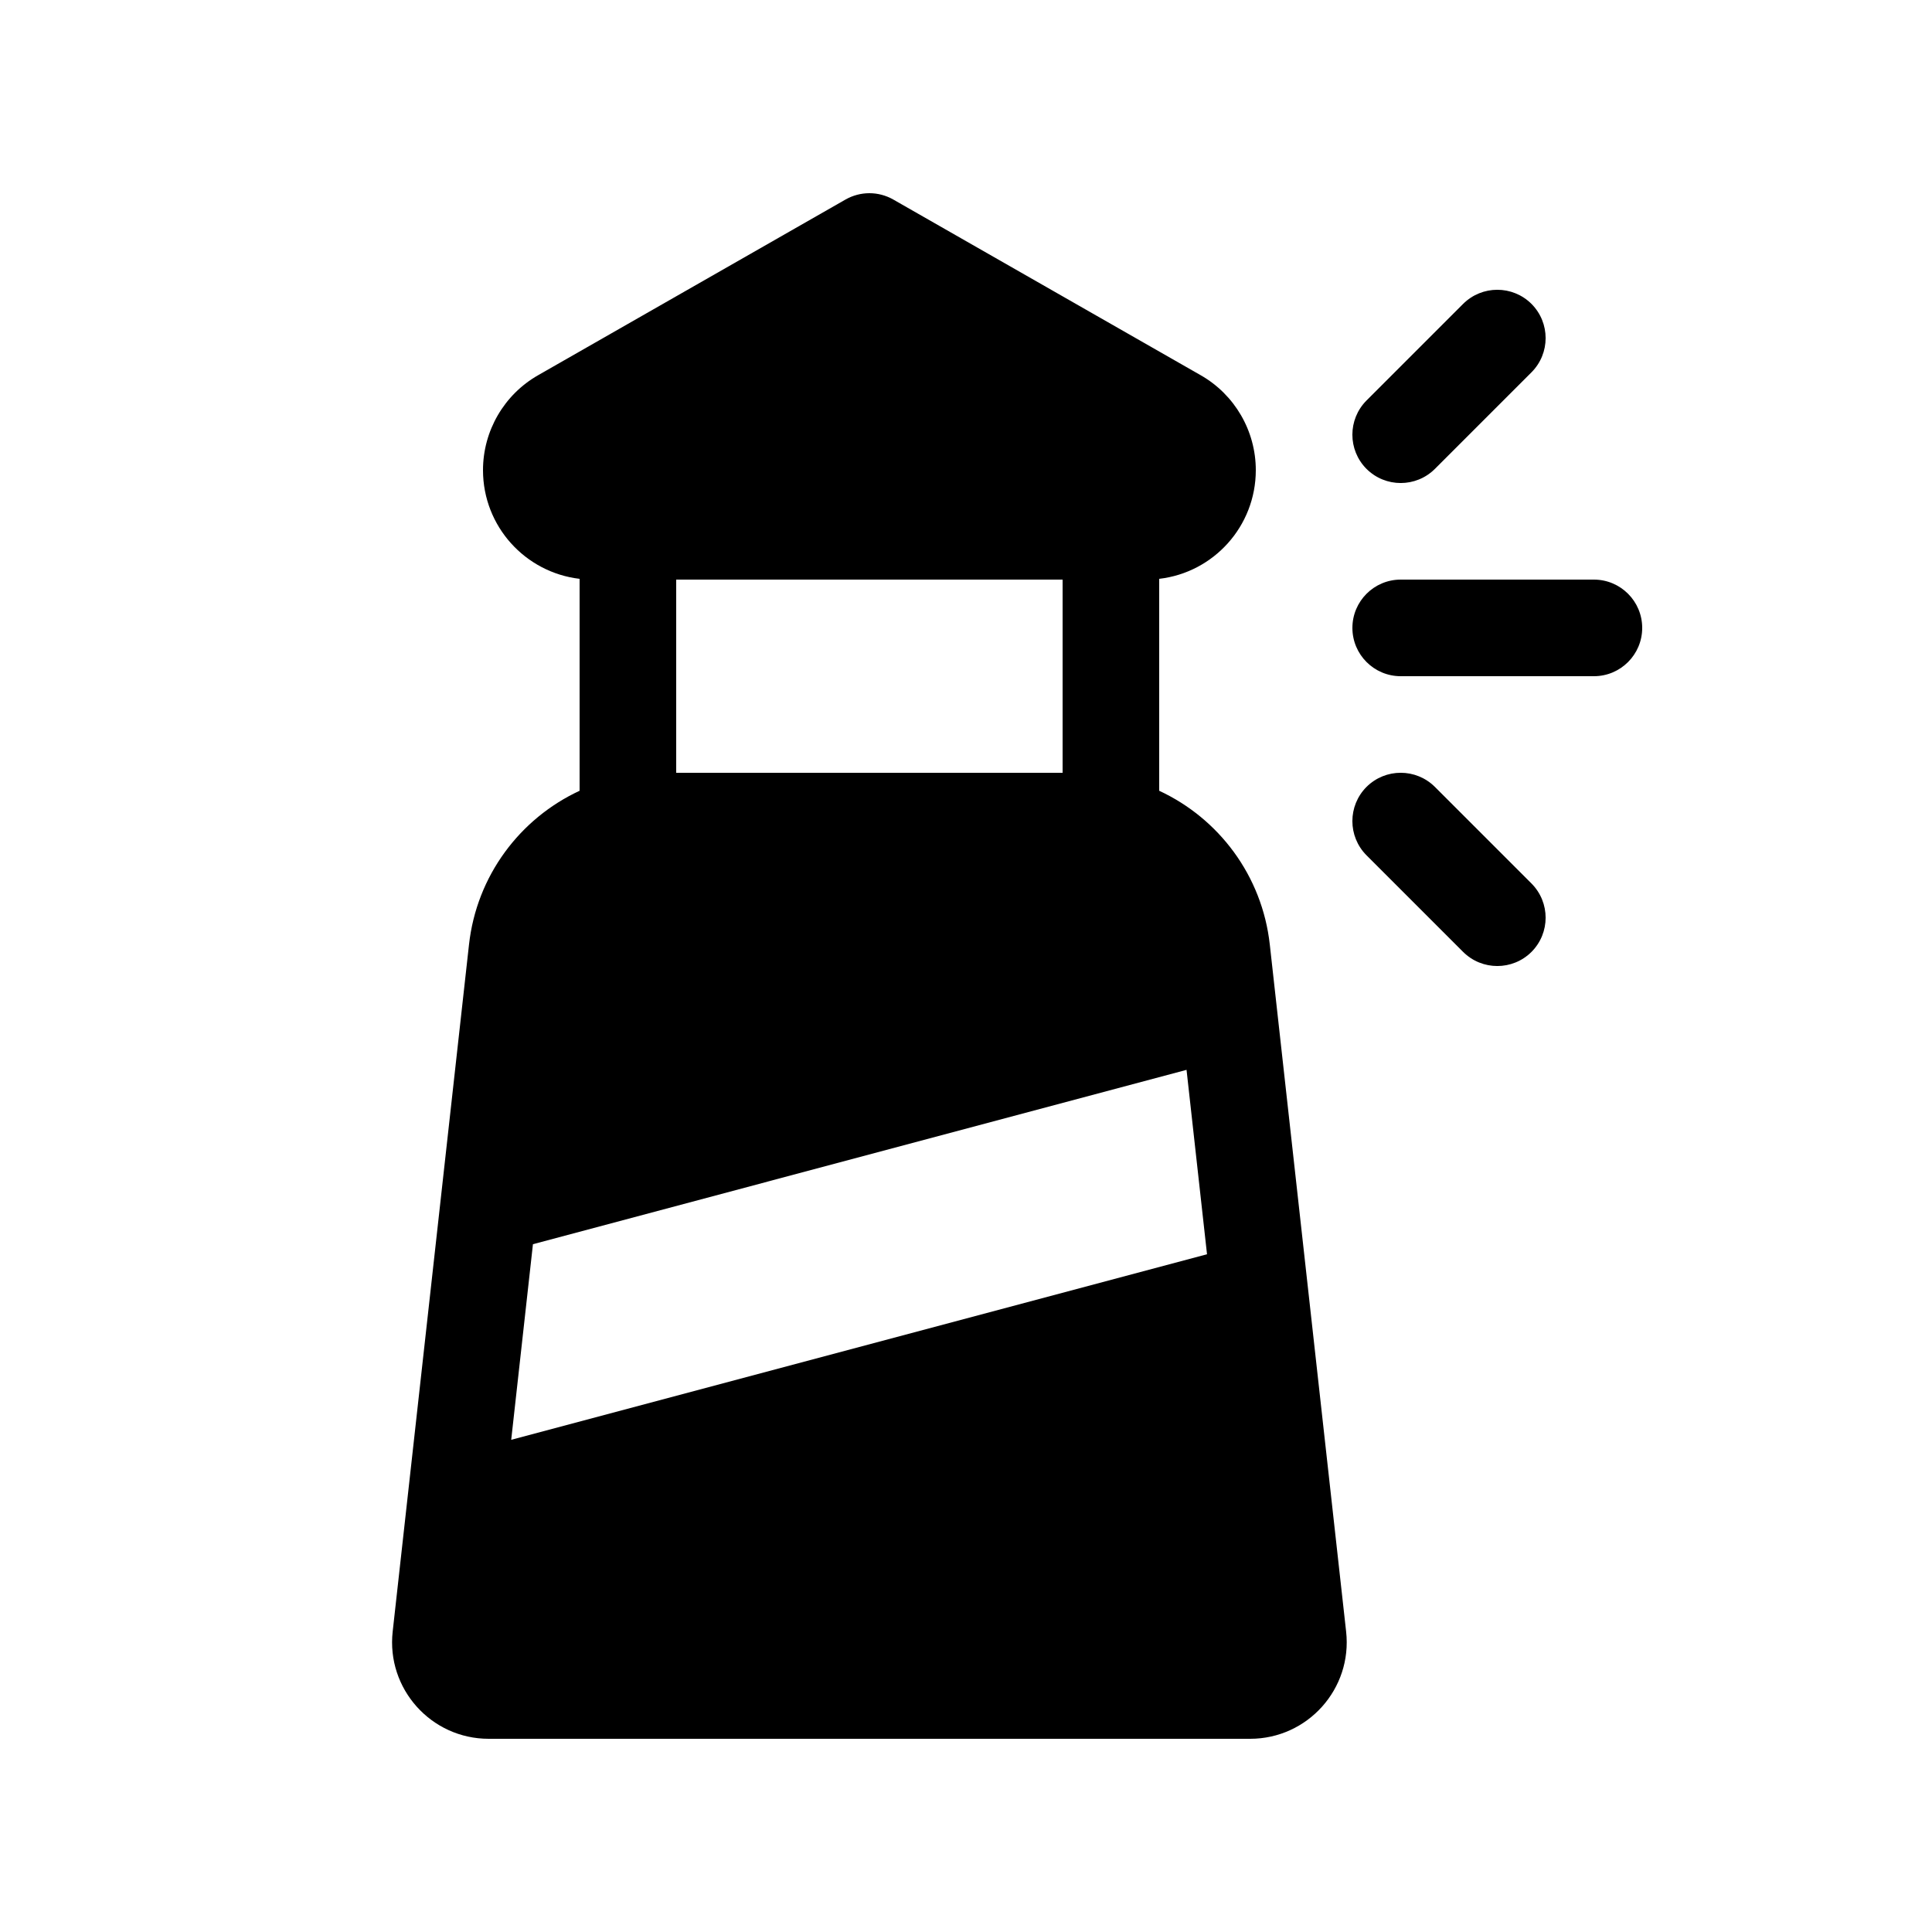
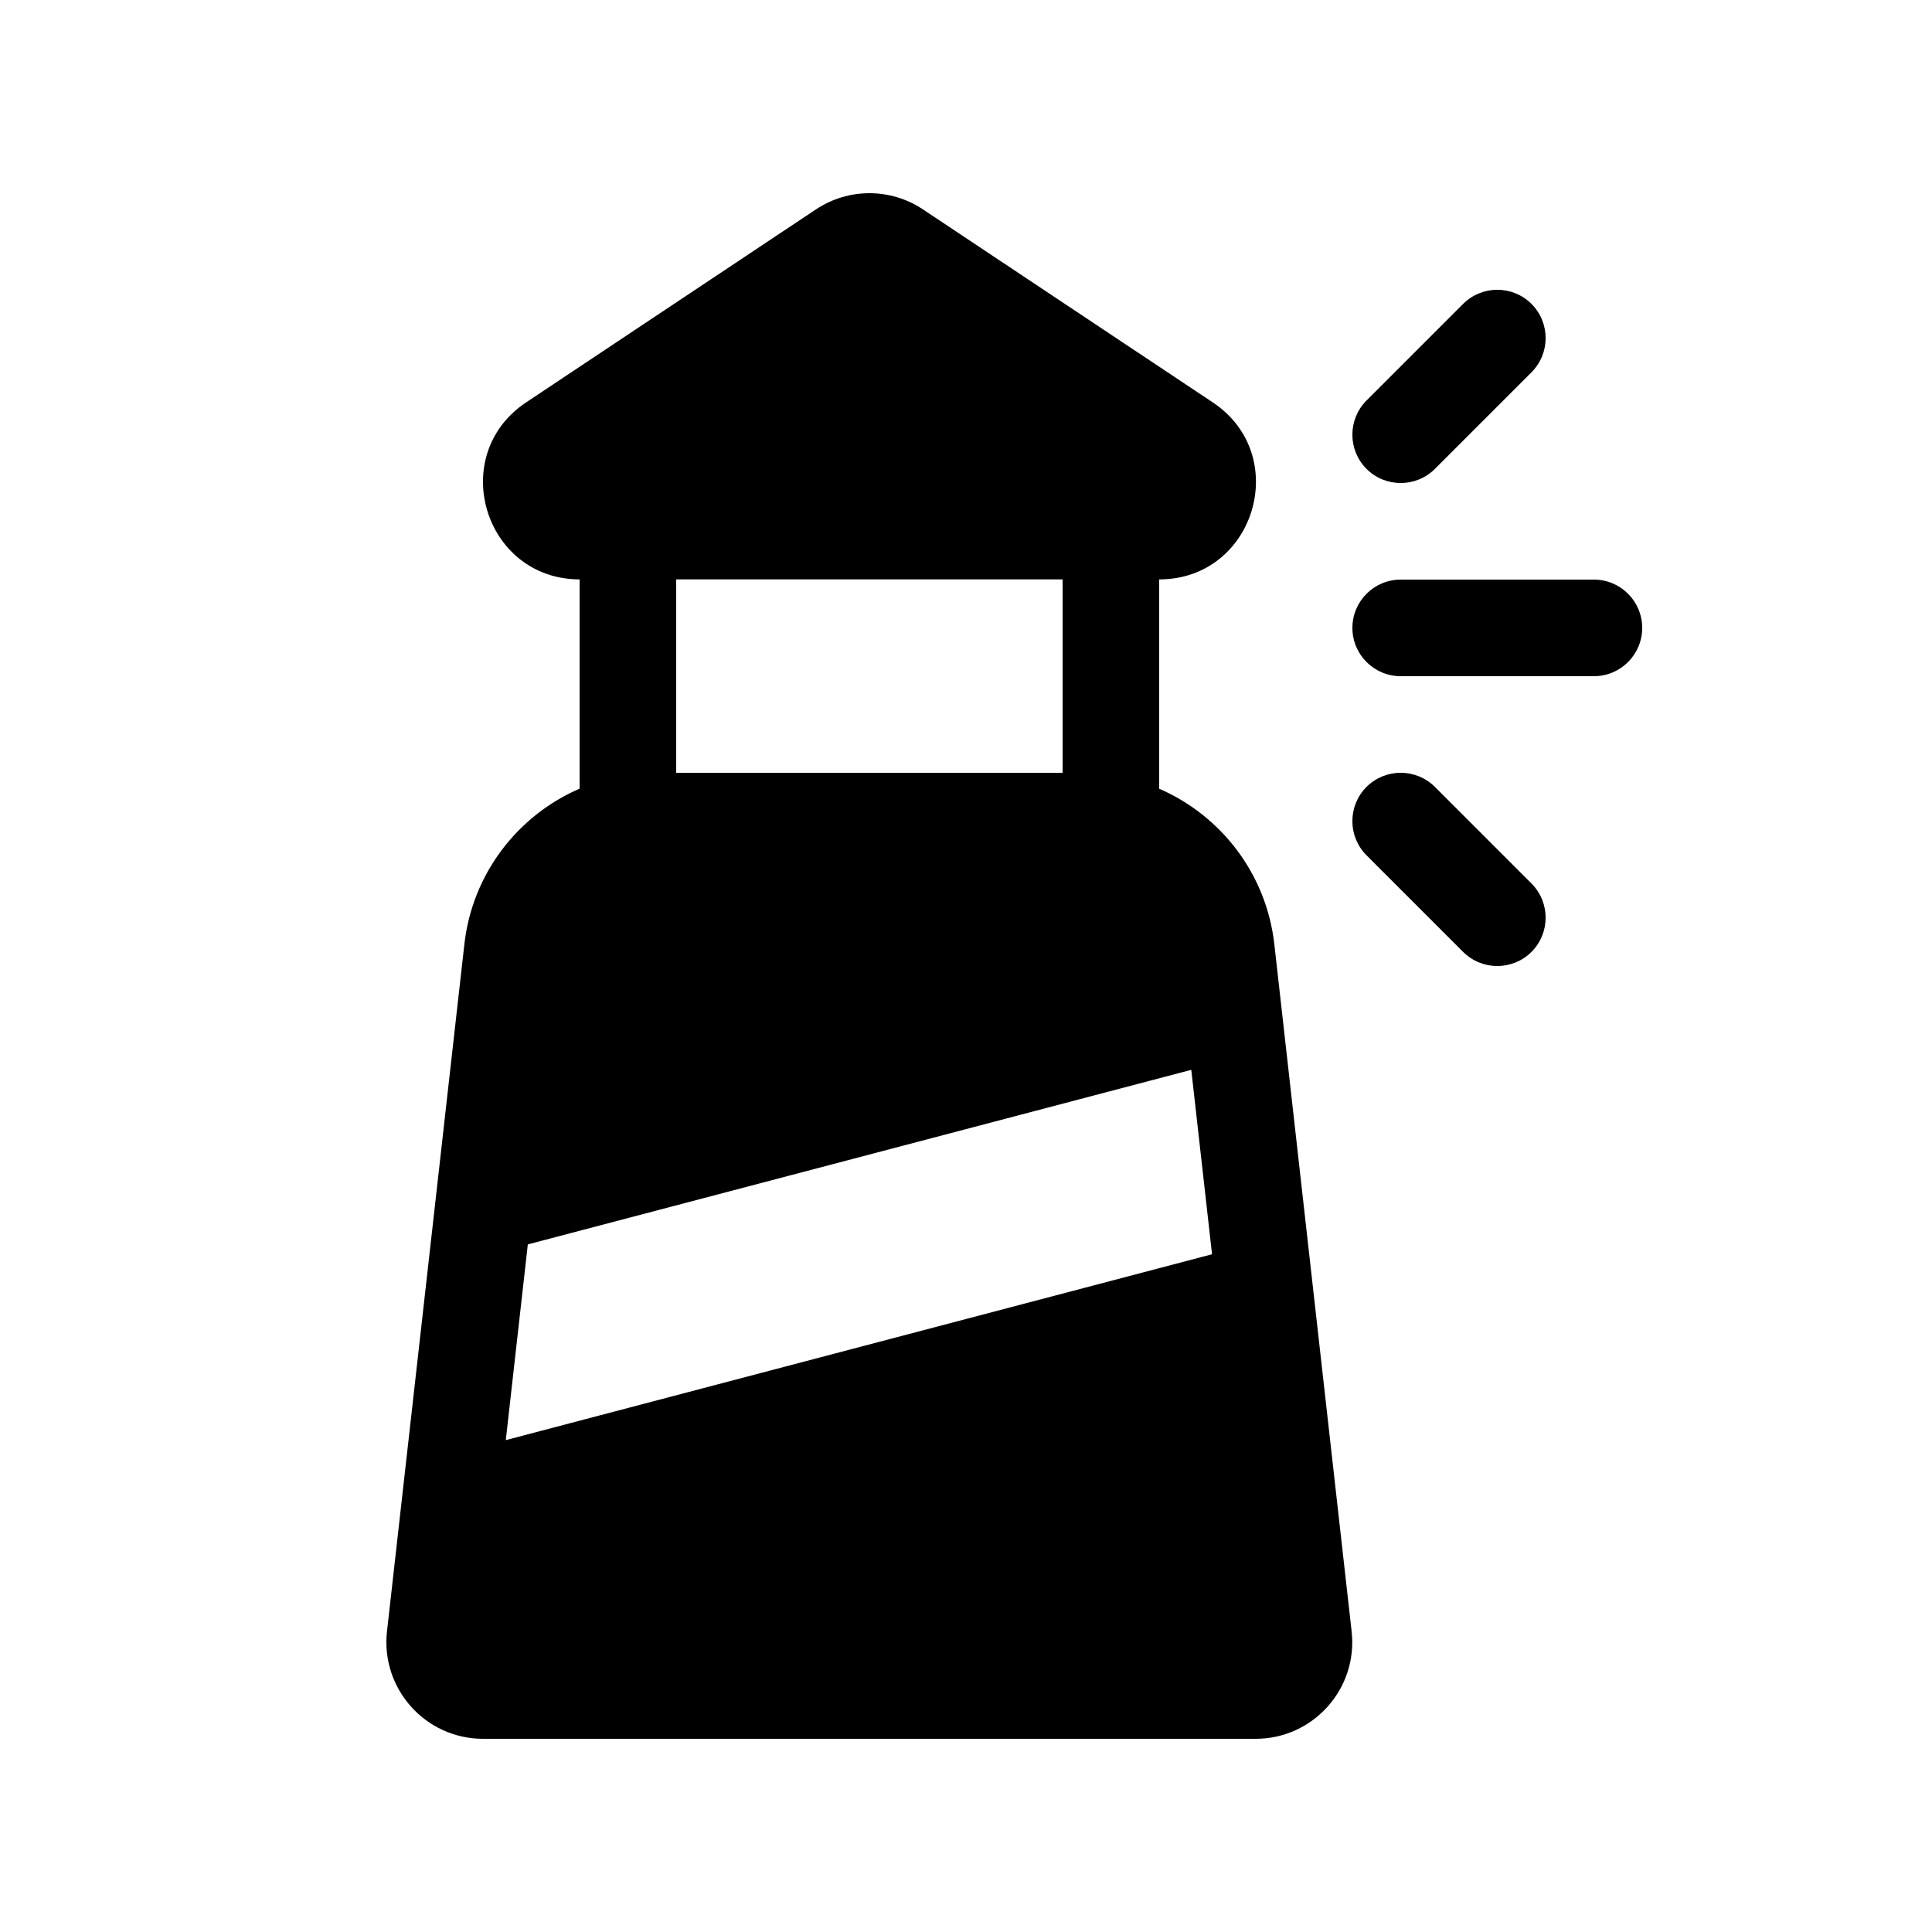
<svg xmlns="http://www.w3.org/2000/svg" viewBox="0 0 20 20" fill="none">
-   <path d="M9.248 2.066C9.094 1.978 8.906 1.978 8.752 2.066L5.571 3.884C5.218 4.085 5 4.461 5 4.867C5 5.448 5.437 5.926 6 5.992V8.186C5.384 8.472 4.934 9.064 4.855 9.779L4.065 16.89C3.999 17.482 4.463 18 5.059 18H12.941C13.537 18 14.001 17.482 13.935 16.89L13.145 9.779C13.066 9.064 12.616 8.472 12 8.186V8.013C12 8.009 12 8.004 12 8V6L12 5.992C12.563 5.927 13 5.448 13 4.867C13 4.461 12.782 4.085 12.429 3.884L9.248 2.066ZM11 8H7V6L11 6V8ZM5.517 12.88L12.283 11.075L12.495 12.984L5.292 14.905L5.517 12.88ZM16.5 7H14.5C14.224 7 14 6.776 14 6.5C14 6.224 14.224 6 14.5 6H16.5C16.776 6 17 6.224 17 6.5C17 6.776 16.776 7 16.5 7ZM15.854 3.854C16.049 3.658 16.049 3.342 15.854 3.146C15.658 2.951 15.342 2.951 15.146 3.146L14.146 4.146C13.951 4.342 13.951 4.658 14.146 4.854C14.342 5.049 14.658 5.049 14.854 4.854L15.854 3.854ZM15.854 9.854C16.049 9.658 16.049 9.342 15.854 9.146L14.854 8.146C14.658 7.951 14.342 7.951 14.146 8.146C13.951 8.342 13.951 8.658 14.146 8.854L15.146 9.854C15.342 10.049 15.658 10.049 15.854 9.854Z" fill="currentColor" />
+   <path d="M8.446 2.168C8.782 1.944 9.219 1.944 9.555 2.168L12.554 4.165C13.378 4.714 12.989 5.998 12 5.998V8.165C12.639 8.442 13.11 9.045 13.192 9.776L13.992 16.888C14.059 17.481 13.595 18 12.999 18H5C4.404 18 3.94 17.481 4.006 16.888L4.807 9.776C4.889 9.044 5.36 8.441 6 8.164V5.998C5.012 5.996 4.624 4.714 5.447 4.165L8.446 2.168ZM7 5.998V8H11V5.998H7ZM12.332 11.075L5.464 12.882L5.236 14.908L12.547 12.984L12.332 11.075ZM14.5 7H16.5C16.776 7 17 6.776 17 6.5C17 6.224 16.776 6 16.5 6H14.5C14.224 6 14 6.224 14 6.5C14 6.776 14.224 7 14.5 7ZM15.854 3.146C16.049 3.342 16.049 3.658 15.854 3.854L14.854 4.854C14.658 5.049 14.342 5.049 14.146 4.854C13.951 4.658 13.951 4.342 14.146 4.146L15.146 3.146C15.342 2.951 15.658 2.951 15.854 3.146ZM15.854 9.146C16.049 9.342 16.049 9.658 15.854 9.854C15.658 10.049 15.342 10.049 15.146 9.854L14.146 8.854C13.951 8.658 13.951 8.342 14.146 8.146C14.342 7.951 14.658 7.951 14.854 8.146L15.854 9.146Z" fill="currentColor" />
</svg>
